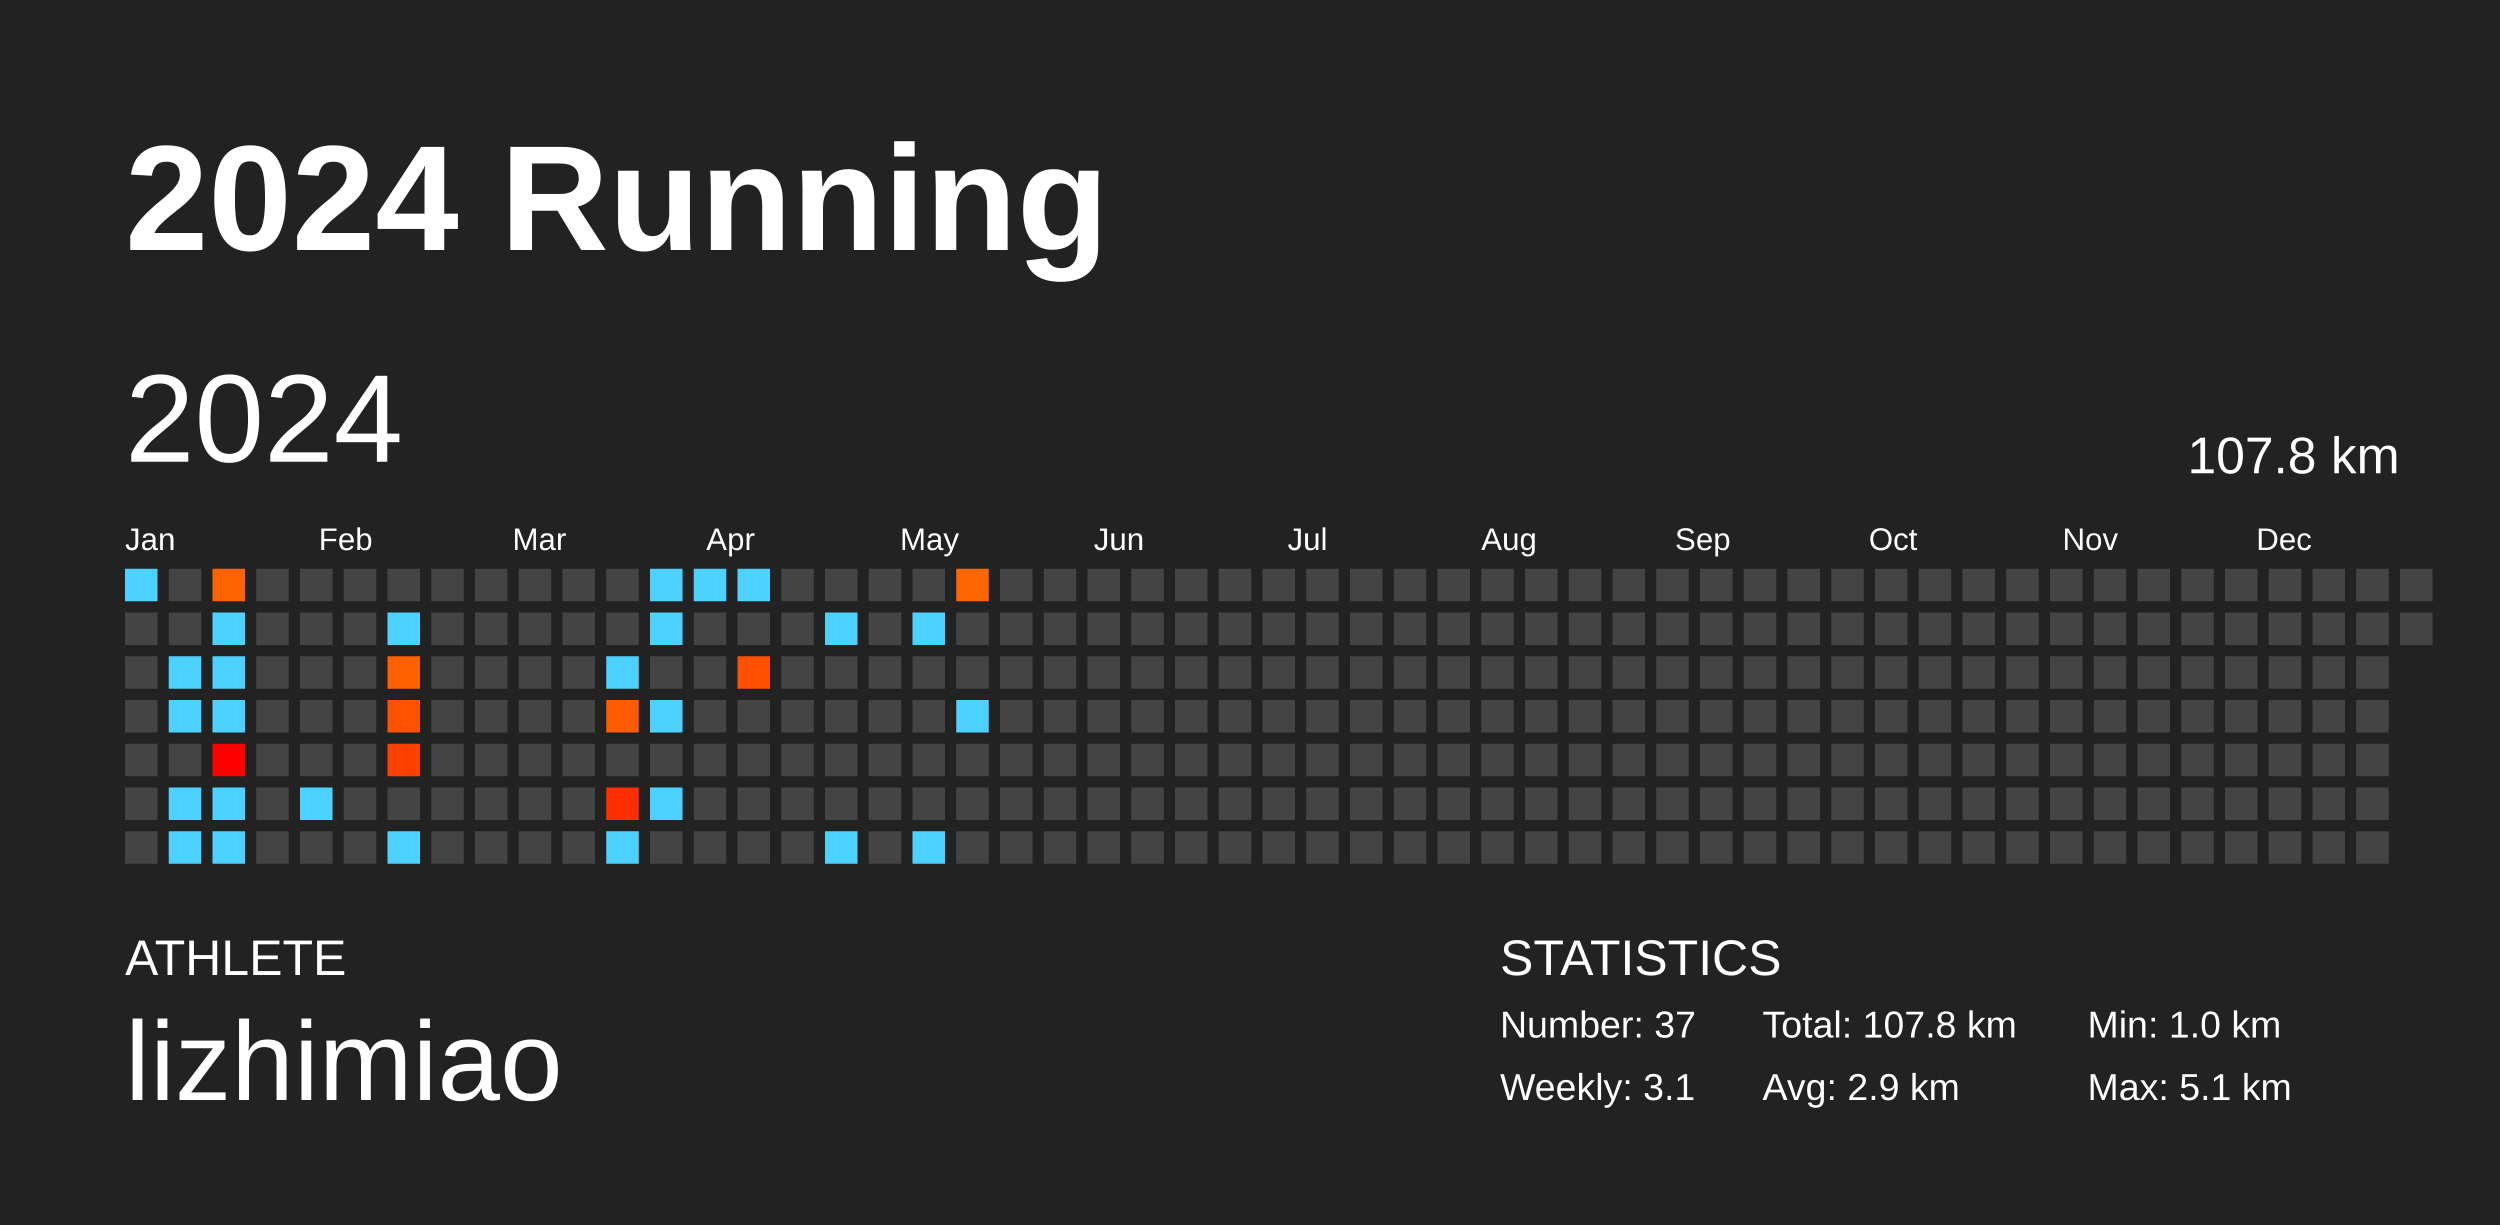
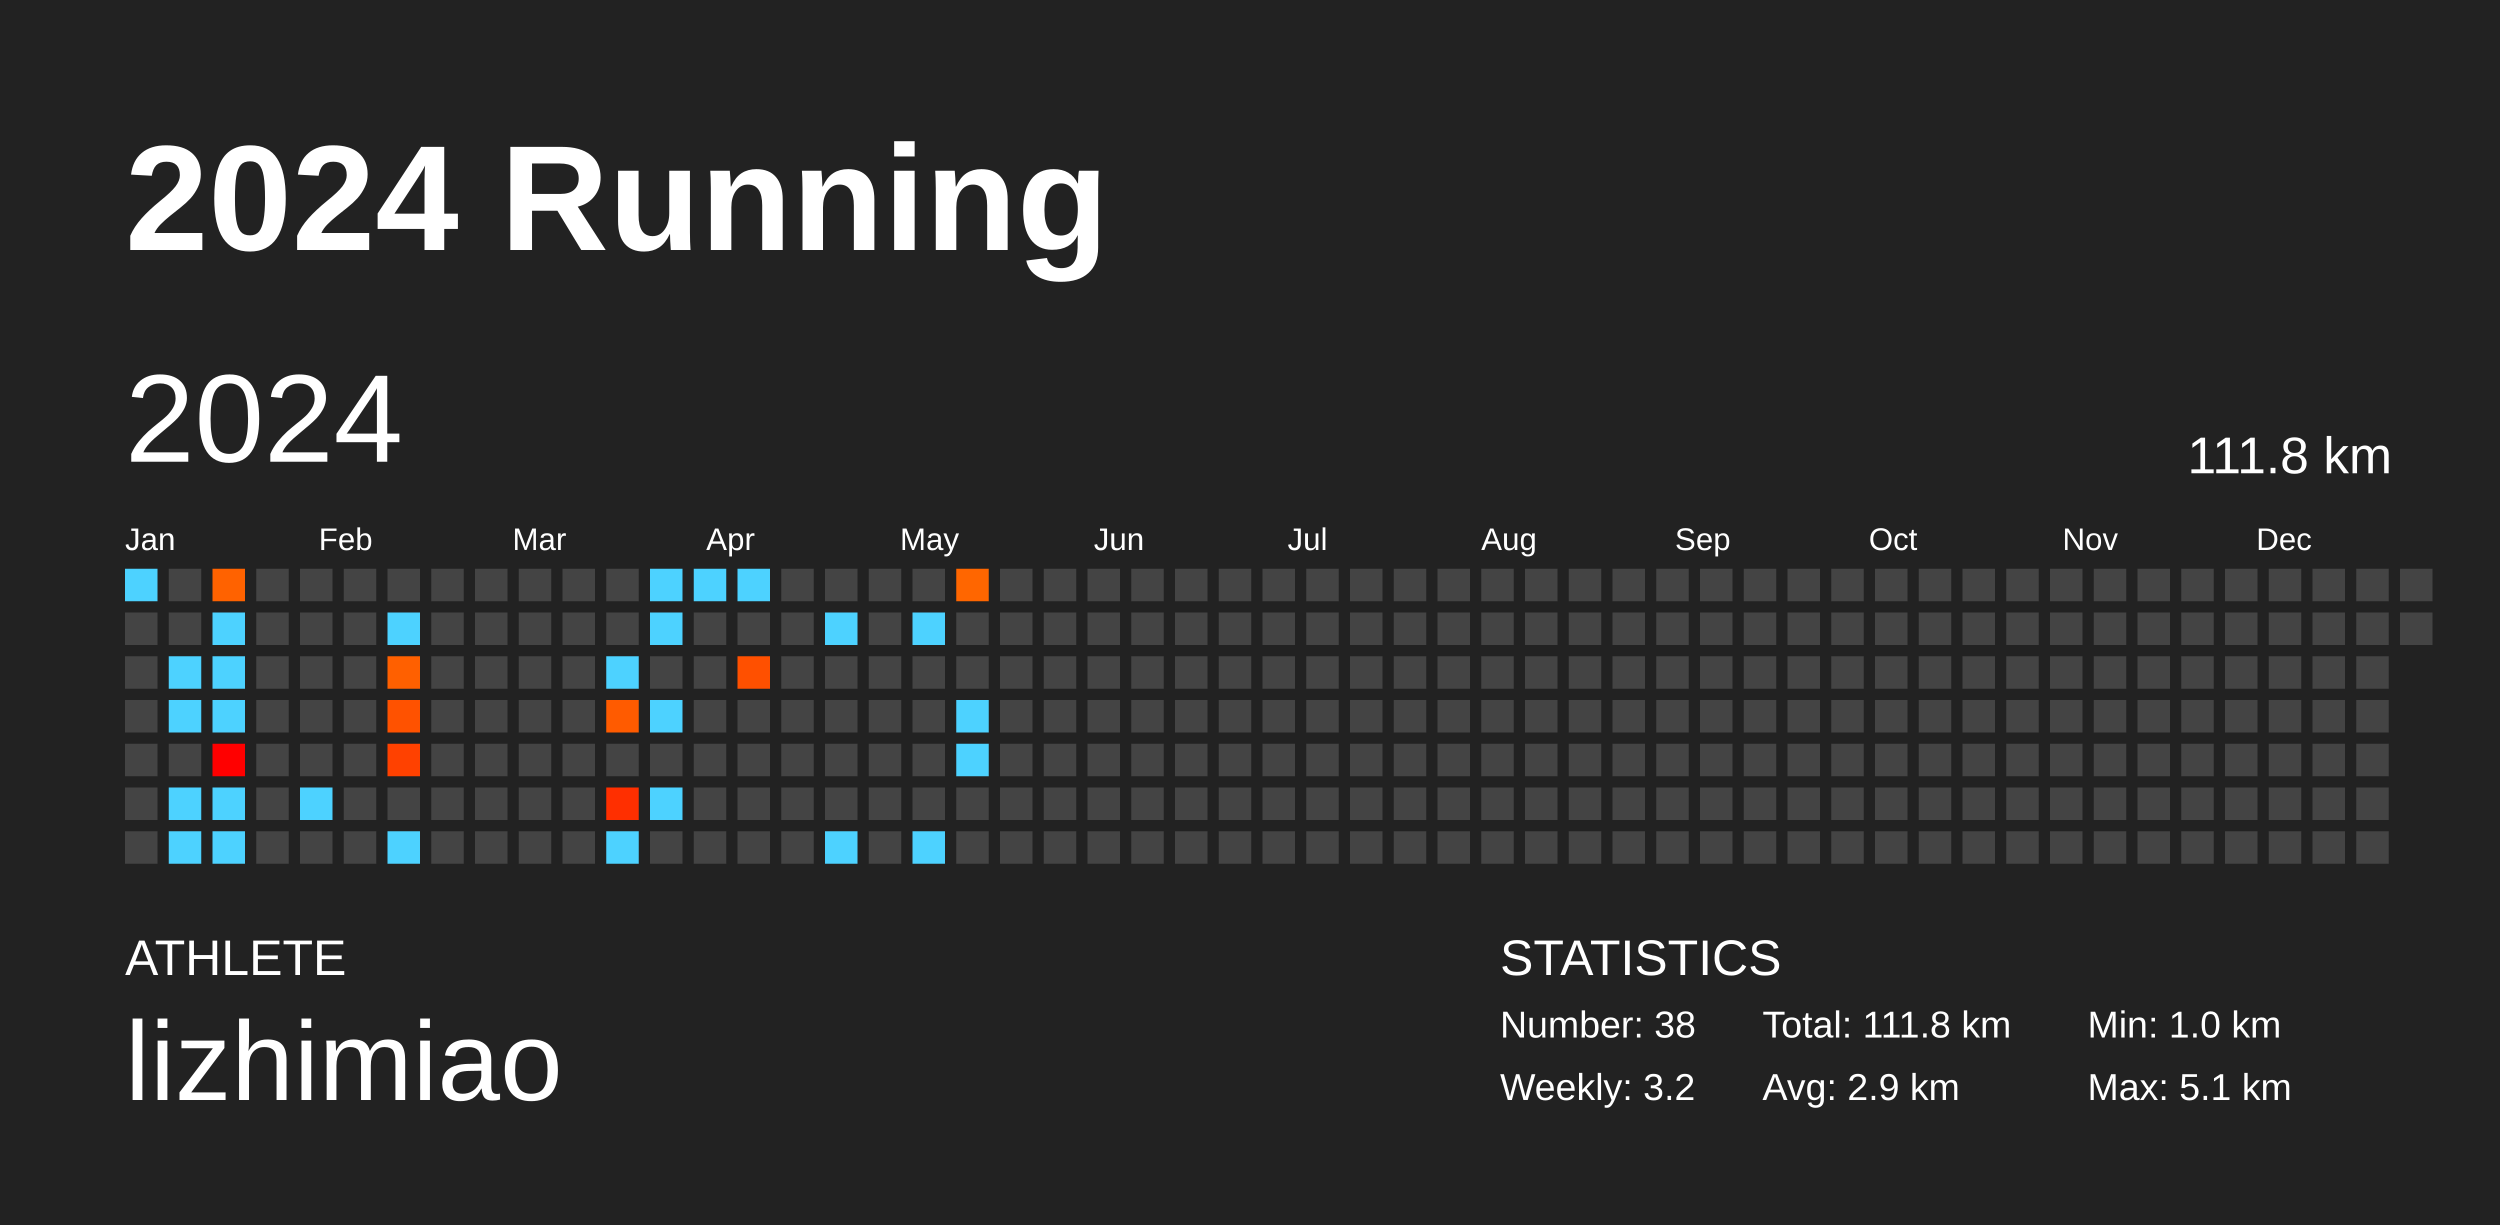
<svg xmlns="http://www.w3.org/2000/svg" baseProfile="full" height="98mm" version="1.1" viewBox="0,0,200,98" width="200mm">
  <defs />
  <rect fill="#222222" height="98" width="200" x="0" y="0" />
  <text fill="#FFFFFF" style="font-size:12px; font-family:Arial; font-weight:bold;" x="10" y="20">2024 Running</text>
  <text fill="#FFFFFF" style="font-size:4px; font-family:Arial" x="10" y="78">ATHLETE</text>
  <text fill="#FFFFFF" style="font-size:9px; font-family:Arial" x="10" y="88">lizhimiao</text>
  <text fill="#FFFFFF" style="font-size:4px; font-family:Arial" x="120" y="78">STATISTICS</text>
-   <text fill="#FFFFFF" style="font-size:3px; font-family:Arial" x="120" y="83">Number: 37</text>
-   <text fill="#FFFFFF" style="font-size:3px; font-family:Arial" x="120" y="88">Weekly: 3.1</text>
-   <text fill="#FFFFFF" style="font-size:3px; font-family:Arial" x="141" y="83">Total: 107.8 km</text>
+   <text fill="#FFFFFF" style="font-size:3px; font-family:Arial" x="120" y="83">Number: 38</text>
+   <text fill="#FFFFFF" style="font-size:3px; font-family:Arial" x="120" y="88">Weekly: 3.2</text>
+   <text fill="#FFFFFF" style="font-size:3px; font-family:Arial" x="141" y="83">Total: 111.8 km</text>
  <text fill="#FFFFFF" style="font-size:3px; font-family:Arial" x="141" y="88">Avg: 2.9 km</text>
  <text fill="#FFFFFF" style="font-size:3px; font-family:Arial" x="167" y="83">Min: 1.0 km</text>
  <text fill="#FFFFFF" style="font-size:3px; font-family:Arial" x="167" y="88">Max: 5.1 km</text>
  <text dominant-baseline="hanging" fill="#FFFFFF" style="font-size:10.0px; font-family:Arial;" x="10" y="30">2024</text>
-   <text dominant-baseline="hanging" fill="#FFFFFF" style="font-size:4.125px; font-family:Arial;" x="175" y="35">107.8 km</text>
+   <text dominant-baseline="hanging" fill="#FFFFFF" style="font-size:4.125px; font-family:Arial;" x="175" y="35">111.8 km</text>
  <text fill="#FFFFFF" style="font-size:2.5px; font-family:Arial" x="10.0" y="44">Jan</text>
  <text fill="#FFFFFF" style="font-size:2.5px; font-family:Arial" x="25.5" y="44">Feb</text>
  <text fill="#FFFFFF" style="font-size:2.5px; font-family:Arial" x="41.0" y="44">Mar</text>
  <text fill="#FFFFFF" style="font-size:2.5px; font-family:Arial" x="56.5" y="44">Apr</text>
  <text fill="#FFFFFF" style="font-size:2.5px; font-family:Arial" x="72.0" y="44">May</text>
  <text fill="#FFFFFF" style="font-size:2.5px; font-family:Arial" x="87.5" y="44">Jun</text>
  <text fill="#FFFFFF" style="font-size:2.5px; font-family:Arial" x="103.0" y="44">Jul</text>
  <text fill="#FFFFFF" style="font-size:2.5px; font-family:Arial" x="118.5" y="44">Aug</text>
  <text fill="#FFFFFF" style="font-size:2.5px; font-family:Arial" x="134.0" y="44">Sep</text>
  <text fill="#FFFFFF" style="font-size:2.5px; font-family:Arial" x="149.5" y="44">Oct</text>
  <text fill="#FFFFFF" style="font-size:2.5px; font-family:Arial" x="165.0" y="44">Nov</text>
  <text fill="#FFFFFF" style="font-size:2.5px; font-family:Arial" x="180.5" y="44">Dec</text>
  <rect fill="#4dd2ff" height="2.6" width="2.6" x="10.0" y="45.5" />
  <rect fill="#444444" height="2.6" width="2.6" x="10.0" y="49.0" />
  <rect fill="#444444" height="2.6" width="2.6" x="10.0" y="52.5" />
  <rect fill="#444444" height="2.6" width="2.6" x="10.0" y="56.0" />
  <rect fill="#444444" height="2.6" width="2.6" x="10.0" y="59.5" />
  <rect fill="#444444" height="2.6" width="2.6" x="10.0" y="63.0" />
  <rect fill="#444444" height="2.6" width="2.6" x="10.0" y="66.5" />
  <rect fill="#444444" height="2.6" width="2.6" x="13.5" y="45.5" />
  <rect fill="#444444" height="2.6" width="2.6" x="13.5" y="49.0" />
  <rect fill="#4dd2ff" height="2.6" width="2.6" x="13.5" y="52.5" />
  <rect fill="#4dd2ff" height="2.6" width="2.6" x="13.5" y="56.0" />
  <rect fill="#444444" height="2.6" width="2.6" x="13.5" y="59.5" />
  <rect fill="#4dd2ff" height="2.6" width="2.6" x="13.5" y="63.0" />
  <rect fill="#4dd2ff" height="2.6" width="2.6" x="13.5" y="66.5" />
  <rect fill="#ff6200" height="2.6" width="2.6" x="17.0" y="45.5" />
  <rect fill="#4dd2ff" height="2.6" width="2.6" x="17.0" y="49.0" />
  <rect fill="#4dd2ff" height="2.6" width="2.6" x="17.0" y="52.5" />
  <rect fill="#4dd2ff" height="2.6" width="2.6" x="17.0" y="56.0" />
  <rect fill="#ff0000" height="2.6" width="2.6" x="17.0" y="59.5" />
  <rect fill="#4dd2ff" height="2.6" width="2.6" x="17.0" y="63.0" />
  <rect fill="#4dd2ff" height="2.6" width="2.6" x="17.0" y="66.5" />
  <rect fill="#444444" height="2.6" width="2.6" x="20.5" y="45.5" />
  <rect fill="#444444" height="2.6" width="2.6" x="20.5" y="49.0" />
  <rect fill="#444444" height="2.6" width="2.6" x="20.5" y="52.5" />
  <rect fill="#444444" height="2.6" width="2.6" x="20.5" y="56.0" />
  <rect fill="#444444" height="2.6" width="2.6" x="20.5" y="59.5" />
  <rect fill="#444444" height="2.6" width="2.6" x="20.5" y="63.0" />
  <rect fill="#444444" height="2.6" width="2.6" x="20.5" y="66.5" />
  <rect fill="#444444" height="2.6" width="2.6" x="24.0" y="45.5" />
  <rect fill="#444444" height="2.6" width="2.6" x="24.0" y="49.0" />
  <rect fill="#444444" height="2.6" width="2.6" x="24.0" y="52.5" />
  <rect fill="#444444" height="2.6" width="2.6" x="24.0" y="56.0" />
  <rect fill="#444444" height="2.6" width="2.6" x="24.0" y="59.5" />
  <rect fill="#4dd2ff" height="2.6" width="2.6" x="24.0" y="63.0" />
  <rect fill="#444444" height="2.6" width="2.6" x="24.0" y="66.5" />
  <rect fill="#444444" height="2.6" width="2.6" x="27.5" y="45.5" />
  <rect fill="#444444" height="2.6" width="2.6" x="27.5" y="49.0" />
  <rect fill="#444444" height="2.6" width="2.6" x="27.5" y="52.5" />
  <rect fill="#444444" height="2.6" width="2.6" x="27.5" y="56.0" />
  <rect fill="#444444" height="2.6" width="2.6" x="27.5" y="59.5" />
  <rect fill="#444444" height="2.6" width="2.6" x="27.5" y="63.0" />
  <rect fill="#444444" height="2.6" width="2.6" x="27.5" y="66.5" />
  <rect fill="#444444" height="2.6" width="2.6" x="31.0" y="45.5" />
  <rect fill="#4dd2ff" height="2.6" width="2.6" x="31.0" y="49.0" />
  <rect fill="#ff6000" height="2.6" width="2.6" x="31.0" y="52.5" />
  <rect fill="#ff5200" height="2.6" width="2.6" x="31.0" y="56.0" />
  <rect fill="#ff4100" height="2.6" width="2.6" x="31.0" y="59.5" />
  <rect fill="#444444" height="2.6" width="2.6" x="31.0" y="63.0" />
  <rect fill="#4dd2ff" height="2.6" width="2.6" x="31.0" y="66.5" />
  <rect fill="#444444" height="2.6" width="2.6" x="34.5" y="45.5" />
  <rect fill="#444444" height="2.6" width="2.6" x="34.5" y="49.0" />
  <rect fill="#444444" height="2.6" width="2.6" x="34.5" y="52.5" />
  <rect fill="#444444" height="2.6" width="2.6" x="34.5" y="56.0" />
  <rect fill="#444444" height="2.6" width="2.6" x="34.5" y="59.5" />
  <rect fill="#444444" height="2.6" width="2.6" x="34.5" y="63.0" />
  <rect fill="#444444" height="2.6" width="2.6" x="34.5" y="66.5" />
  <rect fill="#444444" height="2.6" width="2.6" x="38.0" y="45.5" />
  <rect fill="#444444" height="2.6" width="2.6" x="38.0" y="49.0" />
  <rect fill="#444444" height="2.6" width="2.6" x="38.0" y="52.5" />
  <rect fill="#444444" height="2.6" width="2.6" x="38.0" y="56.0" />
  <rect fill="#444444" height="2.6" width="2.6" x="38.0" y="59.5" />
  <rect fill="#444444" height="2.6" width="2.6" x="38.0" y="63.0" />
  <rect fill="#444444" height="2.6" width="2.6" x="38.0" y="66.5" />
  <rect fill="#444444" height="2.6" width="2.6" x="41.5" y="45.5" />
  <rect fill="#444444" height="2.6" width="2.6" x="41.5" y="49.0" />
  <rect fill="#444444" height="2.6" width="2.6" x="41.5" y="52.5" />
  <rect fill="#444444" height="2.6" width="2.6" x="41.5" y="56.0" />
  <rect fill="#444444" height="2.6" width="2.6" x="41.5" y="59.5" />
  <rect fill="#444444" height="2.6" width="2.6" x="41.5" y="63.0" />
  <rect fill="#444444" height="2.6" width="2.6" x="41.5" y="66.5" />
  <rect fill="#444444" height="2.6" width="2.6" x="45.0" y="45.5" />
  <rect fill="#444444" height="2.6" width="2.6" x="45.0" y="49.0" />
  <rect fill="#444444" height="2.6" width="2.6" x="45.0" y="52.5" />
  <rect fill="#444444" height="2.6" width="2.6" x="45.0" y="56.0" />
  <rect fill="#444444" height="2.6" width="2.6" x="45.0" y="59.5" />
  <rect fill="#444444" height="2.6" width="2.6" x="45.0" y="63.0" />
  <rect fill="#444444" height="2.6" width="2.6" x="45.0" y="66.5" />
  <rect fill="#444444" height="2.6" width="2.6" x="48.5" y="45.5" />
  <rect fill="#444444" height="2.6" width="2.6" x="48.5" y="49.0" />
  <rect fill="#4dd2ff" height="2.6" width="2.6" x="48.5" y="52.5" />
  <rect fill="#ff5b00" height="2.6" width="2.6" x="48.5" y="56.0" />
  <rect fill="#444444" height="2.6" width="2.6" x="48.5" y="59.5" />
  <rect fill="#ff2f00" height="2.6" width="2.6" x="48.5" y="63.0" />
  <rect fill="#4dd2ff" height="2.6" width="2.6" x="48.5" y="66.5" />
  <rect fill="#4dd2ff" height="2.6" width="2.6" x="52.0" y="45.5" />
  <rect fill="#4dd2ff" height="2.6" width="2.6" x="52.0" y="49.0" />
  <rect fill="#444444" height="2.6" width="2.6" x="52.0" y="52.5" />
  <rect fill="#4dd2ff" height="2.6" width="2.6" x="52.0" y="56.0" />
  <rect fill="#444444" height="2.6" width="2.6" x="52.0" y="59.5" />
  <rect fill="#4dd2ff" height="2.6" width="2.6" x="52.0" y="63.0" />
  <rect fill="#444444" height="2.6" width="2.6" x="52.0" y="66.5" />
  <rect fill="#4dd2ff" height="2.6" width="2.6" x="55.5" y="45.5" />
  <rect fill="#444444" height="2.6" width="2.6" x="55.5" y="49.0" />
  <rect fill="#444444" height="2.6" width="2.6" x="55.5" y="52.5" />
  <rect fill="#444444" height="2.6" width="2.6" x="55.5" y="56.0" />
  <rect fill="#444444" height="2.6" width="2.6" x="55.5" y="59.5" />
  <rect fill="#444444" height="2.6" width="2.6" x="55.5" y="63.0" />
  <rect fill="#444444" height="2.6" width="2.6" x="55.5" y="66.5" />
  <rect fill="#4dd2ff" height="2.6" width="2.6" x="59.0" y="45.5" />
  <rect fill="#444444" height="2.6" width="2.6" x="59.0" y="49.0" />
  <rect fill="#ff5000" height="2.6" width="2.6" x="59.0" y="52.5" />
  <rect fill="#444444" height="2.6" width="2.6" x="59.0" y="56.0" />
  <rect fill="#444444" height="2.6" width="2.6" x="59.0" y="59.5" />
  <rect fill="#444444" height="2.6" width="2.6" x="59.0" y="63.0" />
  <rect fill="#444444" height="2.6" width="2.6" x="59.0" y="66.5" />
  <rect fill="#444444" height="2.6" width="2.6" x="62.5" y="45.5" />
  <rect fill="#444444" height="2.6" width="2.6" x="62.5" y="49.0" />
  <rect fill="#444444" height="2.6" width="2.6" x="62.5" y="52.5" />
  <rect fill="#444444" height="2.6" width="2.6" x="62.5" y="56.0" />
  <rect fill="#444444" height="2.6" width="2.6" x="62.5" y="59.5" />
  <rect fill="#444444" height="2.6" width="2.6" x="62.5" y="63.0" />
  <rect fill="#444444" height="2.6" width="2.6" x="62.5" y="66.5" />
  <rect fill="#444444" height="2.6" width="2.6" x="66.0" y="45.5" />
  <rect fill="#4dd2ff" height="2.6" width="2.6" x="66.0" y="49.0" />
  <rect fill="#444444" height="2.6" width="2.6" x="66.0" y="52.5" />
  <rect fill="#444444" height="2.6" width="2.6" x="66.0" y="56.0" />
  <rect fill="#444444" height="2.6" width="2.6" x="66.0" y="59.5" />
  <rect fill="#444444" height="2.6" width="2.6" x="66.0" y="63.0" />
  <rect fill="#4dd2ff" height="2.6" width="2.6" x="66.0" y="66.5" />
  <rect fill="#444444" height="2.6" width="2.6" x="69.5" y="45.5" />
  <rect fill="#444444" height="2.6" width="2.6" x="69.5" y="49.0" />
  <rect fill="#444444" height="2.6" width="2.6" x="69.5" y="52.5" />
  <rect fill="#444444" height="2.6" width="2.6" x="69.5" y="56.0" />
  <rect fill="#444444" height="2.6" width="2.6" x="69.5" y="59.5" />
  <rect fill="#444444" height="2.6" width="2.6" x="69.5" y="63.0" />
  <rect fill="#444444" height="2.6" width="2.6" x="69.5" y="66.5" />
  <rect fill="#444444" height="2.6" width="2.6" x="73.0" y="45.5" />
  <rect fill="#4dd2ff" height="2.6" width="2.6" x="73.0" y="49.0" />
  <rect fill="#444444" height="2.6" width="2.6" x="73.0" y="52.5" />
  <rect fill="#444444" height="2.6" width="2.6" x="73.0" y="56.0" />
  <rect fill="#444444" height="2.6" width="2.6" x="73.0" y="59.5" />
  <rect fill="#444444" height="2.6" width="2.6" x="73.0" y="63.0" />
  <rect fill="#4dd2ff" height="2.6" width="2.6" x="73.0" y="66.5" />
  <rect fill="#ff6600" height="2.6" width="2.6" x="76.5" y="45.5" />
  <rect fill="#444444" height="2.6" width="2.6" x="76.5" y="49.0" />
  <rect fill="#444444" height="2.6" width="2.6" x="76.5" y="52.5" />
  <rect fill="#4dd2ff" height="2.6" width="2.6" x="76.5" y="56.0" />
-   <rect fill="#444444" height="2.6" width="2.6" x="76.5" y="59.5" />
+   <rect fill="#4dd2ff" height="2.6" width="2.6" x="76.5" y="59.5" />
  <rect fill="#444444" height="2.6" width="2.6" x="76.5" y="63.0" />
  <rect fill="#444444" height="2.6" width="2.6" x="76.5" y="66.5" />
  <rect fill="#444444" height="2.6" width="2.6" x="80.0" y="45.5" />
  <rect fill="#444444" height="2.6" width="2.6" x="80.0" y="49.0" />
  <rect fill="#444444" height="2.6" width="2.6" x="80.0" y="52.5" />
  <rect fill="#444444" height="2.6" width="2.6" x="80.0" y="56.0" />
  <rect fill="#444444" height="2.6" width="2.6" x="80.0" y="59.5" />
  <rect fill="#444444" height="2.6" width="2.6" x="80.0" y="63.0" />
  <rect fill="#444444" height="2.6" width="2.6" x="80.0" y="66.5" />
  <rect fill="#444444" height="2.6" width="2.6" x="83.5" y="45.5" />
  <rect fill="#444444" height="2.6" width="2.6" x="83.5" y="49.0" />
  <rect fill="#444444" height="2.6" width="2.6" x="83.5" y="52.5" />
  <rect fill="#444444" height="2.6" width="2.6" x="83.5" y="56.0" />
  <rect fill="#444444" height="2.6" width="2.6" x="83.5" y="59.5" />
  <rect fill="#444444" height="2.6" width="2.6" x="83.5" y="63.0" />
  <rect fill="#444444" height="2.6" width="2.6" x="83.5" y="66.5" />
  <rect fill="#444444" height="2.6" width="2.6" x="87.0" y="45.5" />
  <rect fill="#444444" height="2.6" width="2.6" x="87.0" y="49.0" />
  <rect fill="#444444" height="2.6" width="2.6" x="87.0" y="52.5" />
  <rect fill="#444444" height="2.6" width="2.6" x="87.0" y="56.0" />
  <rect fill="#444444" height="2.6" width="2.6" x="87.0" y="59.5" />
  <rect fill="#444444" height="2.6" width="2.6" x="87.0" y="63.0" />
  <rect fill="#444444" height="2.6" width="2.6" x="87.0" y="66.5" />
  <rect fill="#444444" height="2.6" width="2.6" x="90.5" y="45.5" />
  <rect fill="#444444" height="2.6" width="2.6" x="90.5" y="49.0" />
  <rect fill="#444444" height="2.6" width="2.6" x="90.5" y="52.5" />
  <rect fill="#444444" height="2.6" width="2.6" x="90.5" y="56.0" />
  <rect fill="#444444" height="2.6" width="2.6" x="90.5" y="59.5" />
  <rect fill="#444444" height="2.6" width="2.6" x="90.5" y="63.0" />
  <rect fill="#444444" height="2.6" width="2.6" x="90.5" y="66.5" />
  <rect fill="#444444" height="2.6" width="2.6" x="94.0" y="45.5" />
  <rect fill="#444444" height="2.6" width="2.6" x="94.0" y="49.0" />
  <rect fill="#444444" height="2.6" width="2.6" x="94.0" y="52.5" />
  <rect fill="#444444" height="2.6" width="2.6" x="94.0" y="56.0" />
  <rect fill="#444444" height="2.6" width="2.6" x="94.0" y="59.5" />
  <rect fill="#444444" height="2.6" width="2.6" x="94.0" y="63.0" />
  <rect fill="#444444" height="2.6" width="2.6" x="94.0" y="66.5" />
  <rect fill="#444444" height="2.6" width="2.6" x="97.5" y="45.5" />
  <rect fill="#444444" height="2.6" width="2.6" x="97.5" y="49.0" />
  <rect fill="#444444" height="2.6" width="2.6" x="97.5" y="52.5" />
  <rect fill="#444444" height="2.6" width="2.6" x="97.5" y="56.0" />
  <rect fill="#444444" height="2.6" width="2.6" x="97.5" y="59.5" />
  <rect fill="#444444" height="2.6" width="2.6" x="97.5" y="63.0" />
  <rect fill="#444444" height="2.6" width="2.6" x="97.5" y="66.5" />
  <rect fill="#444444" height="2.6" width="2.6" x="101.0" y="45.5" />
  <rect fill="#444444" height="2.6" width="2.6" x="101.0" y="49.0" />
  <rect fill="#444444" height="2.6" width="2.6" x="101.0" y="52.5" />
  <rect fill="#444444" height="2.6" width="2.6" x="101.0" y="56.0" />
  <rect fill="#444444" height="2.6" width="2.6" x="101.0" y="59.5" />
  <rect fill="#444444" height="2.6" width="2.6" x="101.0" y="63.0" />
  <rect fill="#444444" height="2.6" width="2.6" x="101.0" y="66.5" />
  <rect fill="#444444" height="2.6" width="2.6" x="104.5" y="45.5" />
  <rect fill="#444444" height="2.6" width="2.6" x="104.5" y="49.0" />
  <rect fill="#444444" height="2.6" width="2.6" x="104.5" y="52.5" />
  <rect fill="#444444" height="2.6" width="2.6" x="104.5" y="56.0" />
  <rect fill="#444444" height="2.6" width="2.6" x="104.5" y="59.5" />
  <rect fill="#444444" height="2.6" width="2.6" x="104.5" y="63.0" />
  <rect fill="#444444" height="2.6" width="2.6" x="104.5" y="66.5" />
  <rect fill="#444444" height="2.6" width="2.6" x="108.0" y="45.5" />
  <rect fill="#444444" height="2.6" width="2.6" x="108.0" y="49.0" />
  <rect fill="#444444" height="2.6" width="2.6" x="108.0" y="52.5" />
  <rect fill="#444444" height="2.6" width="2.6" x="108.0" y="56.0" />
  <rect fill="#444444" height="2.6" width="2.6" x="108.0" y="59.5" />
  <rect fill="#444444" height="2.6" width="2.6" x="108.0" y="63.0" />
  <rect fill="#444444" height="2.6" width="2.6" x="108.0" y="66.5" />
  <rect fill="#444444" height="2.6" width="2.6" x="111.5" y="45.5" />
  <rect fill="#444444" height="2.6" width="2.6" x="111.5" y="49.0" />
  <rect fill="#444444" height="2.6" width="2.6" x="111.5" y="52.5" />
  <rect fill="#444444" height="2.6" width="2.6" x="111.5" y="56.0" />
  <rect fill="#444444" height="2.6" width="2.6" x="111.5" y="59.5" />
  <rect fill="#444444" height="2.6" width="2.6" x="111.5" y="63.0" />
  <rect fill="#444444" height="2.6" width="2.6" x="111.5" y="66.5" />
  <rect fill="#444444" height="2.6" width="2.6" x="115.0" y="45.5" />
  <rect fill="#444444" height="2.6" width="2.6" x="115.0" y="49.0" />
  <rect fill="#444444" height="2.6" width="2.6" x="115.0" y="52.5" />
  <rect fill="#444444" height="2.6" width="2.6" x="115.0" y="56.0" />
  <rect fill="#444444" height="2.6" width="2.6" x="115.0" y="59.5" />
  <rect fill="#444444" height="2.6" width="2.6" x="115.0" y="63.0" />
  <rect fill="#444444" height="2.6" width="2.6" x="115.0" y="66.5" />
  <rect fill="#444444" height="2.6" width="2.6" x="118.5" y="45.5" />
  <rect fill="#444444" height="2.6" width="2.6" x="118.5" y="49.0" />
  <rect fill="#444444" height="2.6" width="2.6" x="118.5" y="52.5" />
  <rect fill="#444444" height="2.6" width="2.6" x="118.5" y="56.0" />
  <rect fill="#444444" height="2.6" width="2.6" x="118.5" y="59.5" />
  <rect fill="#444444" height="2.6" width="2.6" x="118.5" y="63.0" />
  <rect fill="#444444" height="2.6" width="2.6" x="118.5" y="66.5" />
  <rect fill="#444444" height="2.6" width="2.6" x="122.0" y="45.5" />
  <rect fill="#444444" height="2.6" width="2.6" x="122.0" y="49.0" />
  <rect fill="#444444" height="2.6" width="2.6" x="122.0" y="52.5" />
  <rect fill="#444444" height="2.6" width="2.6" x="122.0" y="56.0" />
  <rect fill="#444444" height="2.6" width="2.6" x="122.0" y="59.5" />
  <rect fill="#444444" height="2.6" width="2.6" x="122.0" y="63.0" />
  <rect fill="#444444" height="2.6" width="2.6" x="122.0" y="66.5" />
  <rect fill="#444444" height="2.6" width="2.6" x="125.5" y="45.5" />
  <rect fill="#444444" height="2.6" width="2.6" x="125.5" y="49.0" />
  <rect fill="#444444" height="2.6" width="2.6" x="125.5" y="52.5" />
  <rect fill="#444444" height="2.6" width="2.6" x="125.5" y="56.0" />
  <rect fill="#444444" height="2.6" width="2.6" x="125.5" y="59.5" />
  <rect fill="#444444" height="2.6" width="2.6" x="125.5" y="63.0" />
  <rect fill="#444444" height="2.6" width="2.6" x="125.5" y="66.5" />
  <rect fill="#444444" height="2.6" width="2.6" x="129.0" y="45.5" />
  <rect fill="#444444" height="2.6" width="2.6" x="129.0" y="49.0" />
  <rect fill="#444444" height="2.6" width="2.6" x="129.0" y="52.5" />
  <rect fill="#444444" height="2.6" width="2.6" x="129.0" y="56.0" />
  <rect fill="#444444" height="2.6" width="2.6" x="129.0" y="59.5" />
  <rect fill="#444444" height="2.6" width="2.6" x="129.0" y="63.0" />
  <rect fill="#444444" height="2.6" width="2.6" x="129.0" y="66.5" />
  <rect fill="#444444" height="2.6" width="2.6" x="132.5" y="45.5" />
  <rect fill="#444444" height="2.6" width="2.6" x="132.5" y="49.0" />
  <rect fill="#444444" height="2.6" width="2.6" x="132.5" y="52.5" />
  <rect fill="#444444" height="2.6" width="2.6" x="132.5" y="56.0" />
  <rect fill="#444444" height="2.6" width="2.6" x="132.5" y="59.5" />
  <rect fill="#444444" height="2.6" width="2.6" x="132.5" y="63.0" />
  <rect fill="#444444" height="2.6" width="2.6" x="132.5" y="66.5" />
  <rect fill="#444444" height="2.6" width="2.6" x="136.0" y="45.5" />
  <rect fill="#444444" height="2.6" width="2.6" x="136.0" y="49.0" />
  <rect fill="#444444" height="2.6" width="2.6" x="136.0" y="52.5" />
  <rect fill="#444444" height="2.6" width="2.6" x="136.0" y="56.0" />
  <rect fill="#444444" height="2.6" width="2.6" x="136.0" y="59.5" />
  <rect fill="#444444" height="2.6" width="2.6" x="136.0" y="63.0" />
  <rect fill="#444444" height="2.6" width="2.6" x="136.0" y="66.5" />
  <rect fill="#444444" height="2.6" width="2.6" x="139.5" y="45.5" />
  <rect fill="#444444" height="2.6" width="2.6" x="139.5" y="49.0" />
  <rect fill="#444444" height="2.6" width="2.6" x="139.5" y="52.5" />
  <rect fill="#444444" height="2.6" width="2.6" x="139.5" y="56.0" />
  <rect fill="#444444" height="2.6" width="2.6" x="139.5" y="59.5" />
  <rect fill="#444444" height="2.6" width="2.6" x="139.5" y="63.0" />
  <rect fill="#444444" height="2.6" width="2.6" x="139.5" y="66.5" />
  <rect fill="#444444" height="2.6" width="2.6" x="143.0" y="45.5" />
  <rect fill="#444444" height="2.6" width="2.6" x="143.0" y="49.0" />
  <rect fill="#444444" height="2.6" width="2.6" x="143.0" y="52.5" />
  <rect fill="#444444" height="2.6" width="2.6" x="143.0" y="56.0" />
  <rect fill="#444444" height="2.6" width="2.6" x="143.0" y="59.5" />
  <rect fill="#444444" height="2.6" width="2.6" x="143.0" y="63.0" />
  <rect fill="#444444" height="2.6" width="2.6" x="143.0" y="66.5" />
  <rect fill="#444444" height="2.6" width="2.6" x="146.5" y="45.5" />
  <rect fill="#444444" height="2.6" width="2.6" x="146.5" y="49.0" />
  <rect fill="#444444" height="2.6" width="2.6" x="146.5" y="52.5" />
  <rect fill="#444444" height="2.6" width="2.6" x="146.5" y="56.0" />
  <rect fill="#444444" height="2.6" width="2.6" x="146.5" y="59.5" />
  <rect fill="#444444" height="2.6" width="2.6" x="146.5" y="63.0" />
  <rect fill="#444444" height="2.6" width="2.6" x="146.5" y="66.5" />
  <rect fill="#444444" height="2.6" width="2.6" x="150.0" y="45.5" />
  <rect fill="#444444" height="2.6" width="2.6" x="150.0" y="49.0" />
  <rect fill="#444444" height="2.6" width="2.6" x="150.0" y="52.5" />
  <rect fill="#444444" height="2.6" width="2.6" x="150.0" y="56.0" />
  <rect fill="#444444" height="2.6" width="2.6" x="150.0" y="59.5" />
  <rect fill="#444444" height="2.6" width="2.6" x="150.0" y="63.0" />
  <rect fill="#444444" height="2.6" width="2.6" x="150.0" y="66.5" />
  <rect fill="#444444" height="2.6" width="2.6" x="153.5" y="45.5" />
  <rect fill="#444444" height="2.6" width="2.6" x="153.5" y="49.0" />
  <rect fill="#444444" height="2.6" width="2.6" x="153.5" y="52.5" />
  <rect fill="#444444" height="2.6" width="2.6" x="153.5" y="56.0" />
  <rect fill="#444444" height="2.6" width="2.6" x="153.5" y="59.5" />
  <rect fill="#444444" height="2.6" width="2.6" x="153.5" y="63.0" />
  <rect fill="#444444" height="2.6" width="2.6" x="153.5" y="66.5" />
  <rect fill="#444444" height="2.6" width="2.6" x="157.0" y="45.5" />
  <rect fill="#444444" height="2.6" width="2.6" x="157.0" y="49.0" />
  <rect fill="#444444" height="2.6" width="2.6" x="157.0" y="52.5" />
  <rect fill="#444444" height="2.6" width="2.6" x="157.0" y="56.0" />
  <rect fill="#444444" height="2.6" width="2.6" x="157.0" y="59.5" />
  <rect fill="#444444" height="2.6" width="2.6" x="157.0" y="63.0" />
  <rect fill="#444444" height="2.6" width="2.6" x="157.0" y="66.5" />
  <rect fill="#444444" height="2.6" width="2.6" x="160.5" y="45.5" />
  <rect fill="#444444" height="2.6" width="2.6" x="160.5" y="49.0" />
  <rect fill="#444444" height="2.6" width="2.6" x="160.5" y="52.5" />
  <rect fill="#444444" height="2.6" width="2.6" x="160.5" y="56.0" />
  <rect fill="#444444" height="2.6" width="2.6" x="160.5" y="59.5" />
  <rect fill="#444444" height="2.6" width="2.6" x="160.5" y="63.0" />
  <rect fill="#444444" height="2.6" width="2.6" x="160.5" y="66.5" />
  <rect fill="#444444" height="2.6" width="2.6" x="164.0" y="45.5" />
  <rect fill="#444444" height="2.6" width="2.6" x="164.0" y="49.0" />
  <rect fill="#444444" height="2.6" width="2.6" x="164.0" y="52.5" />
  <rect fill="#444444" height="2.6" width="2.6" x="164.0" y="56.0" />
  <rect fill="#444444" height="2.6" width="2.6" x="164.0" y="59.5" />
  <rect fill="#444444" height="2.6" width="2.6" x="164.0" y="63.0" />
  <rect fill="#444444" height="2.6" width="2.6" x="164.0" y="66.5" />
  <rect fill="#444444" height="2.6" width="2.6" x="167.5" y="45.5" />
  <rect fill="#444444" height="2.6" width="2.6" x="167.5" y="49.0" />
  <rect fill="#444444" height="2.6" width="2.6" x="167.5" y="52.5" />
  <rect fill="#444444" height="2.6" width="2.6" x="167.5" y="56.0" />
  <rect fill="#444444" height="2.6" width="2.6" x="167.5" y="59.5" />
  <rect fill="#444444" height="2.6" width="2.6" x="167.5" y="63.0" />
  <rect fill="#444444" height="2.6" width="2.6" x="167.5" y="66.5" />
  <rect fill="#444444" height="2.6" width="2.6" x="171.0" y="45.5" />
  <rect fill="#444444" height="2.6" width="2.6" x="171.0" y="49.0" />
  <rect fill="#444444" height="2.6" width="2.6" x="171.0" y="52.5" />
  <rect fill="#444444" height="2.6" width="2.6" x="171.0" y="56.0" />
  <rect fill="#444444" height="2.6" width="2.6" x="171.0" y="59.5" />
  <rect fill="#444444" height="2.6" width="2.6" x="171.0" y="63.0" />
  <rect fill="#444444" height="2.6" width="2.6" x="171.0" y="66.5" />
  <rect fill="#444444" height="2.6" width="2.6" x="174.5" y="45.5" />
  <rect fill="#444444" height="2.6" width="2.6" x="174.5" y="49.0" />
  <rect fill="#444444" height="2.6" width="2.6" x="174.5" y="52.5" />
  <rect fill="#444444" height="2.6" width="2.6" x="174.5" y="56.0" />
  <rect fill="#444444" height="2.6" width="2.6" x="174.5" y="59.5" />
  <rect fill="#444444" height="2.6" width="2.6" x="174.5" y="63.0" />
  <rect fill="#444444" height="2.6" width="2.6" x="174.5" y="66.5" />
  <rect fill="#444444" height="2.6" width="2.6" x="178.0" y="45.5" />
  <rect fill="#444444" height="2.6" width="2.6" x="178.0" y="49.0" />
  <rect fill="#444444" height="2.6" width="2.6" x="178.0" y="52.5" />
  <rect fill="#444444" height="2.6" width="2.6" x="178.0" y="56.0" />
  <rect fill="#444444" height="2.6" width="2.6" x="178.0" y="59.5" />
  <rect fill="#444444" height="2.6" width="2.6" x="178.0" y="63.0" />
  <rect fill="#444444" height="2.6" width="2.6" x="178.0" y="66.5" />
  <rect fill="#444444" height="2.6" width="2.6" x="181.5" y="45.5" />
  <rect fill="#444444" height="2.6" width="2.6" x="181.5" y="49.0" />
  <rect fill="#444444" height="2.6" width="2.6" x="181.5" y="52.5" />
  <rect fill="#444444" height="2.6" width="2.6" x="181.5" y="56.0" />
  <rect fill="#444444" height="2.6" width="2.6" x="181.5" y="59.5" />
  <rect fill="#444444" height="2.6" width="2.6" x="181.5" y="63.0" />
  <rect fill="#444444" height="2.6" width="2.6" x="181.5" y="66.5" />
  <rect fill="#444444" height="2.6" width="2.6" x="185.0" y="45.5" />
  <rect fill="#444444" height="2.6" width="2.6" x="185.0" y="49.0" />
  <rect fill="#444444" height="2.6" width="2.6" x="185.0" y="52.5" />
  <rect fill="#444444" height="2.6" width="2.6" x="185.0" y="56.0" />
  <rect fill="#444444" height="2.6" width="2.6" x="185.0" y="59.5" />
  <rect fill="#444444" height="2.6" width="2.6" x="185.0" y="63.0" />
  <rect fill="#444444" height="2.6" width="2.6" x="185.0" y="66.5" />
  <rect fill="#444444" height="2.6" width="2.6" x="188.5" y="45.5" />
  <rect fill="#444444" height="2.6" width="2.6" x="188.5" y="49.0" />
  <rect fill="#444444" height="2.6" width="2.6" x="188.5" y="52.5" />
  <rect fill="#444444" height="2.6" width="2.6" x="188.5" y="56.0" />
  <rect fill="#444444" height="2.6" width="2.6" x="188.5" y="59.5" />
  <rect fill="#444444" height="2.6" width="2.6" x="188.5" y="63.0" />
  <rect fill="#444444" height="2.6" width="2.6" x="188.5" y="66.5" />
  <rect fill="#444444" height="2.6" width="2.6" x="192.0" y="45.5" />
  <rect fill="#444444" height="2.6" width="2.6" x="192.0" y="49.0" />
</svg>
